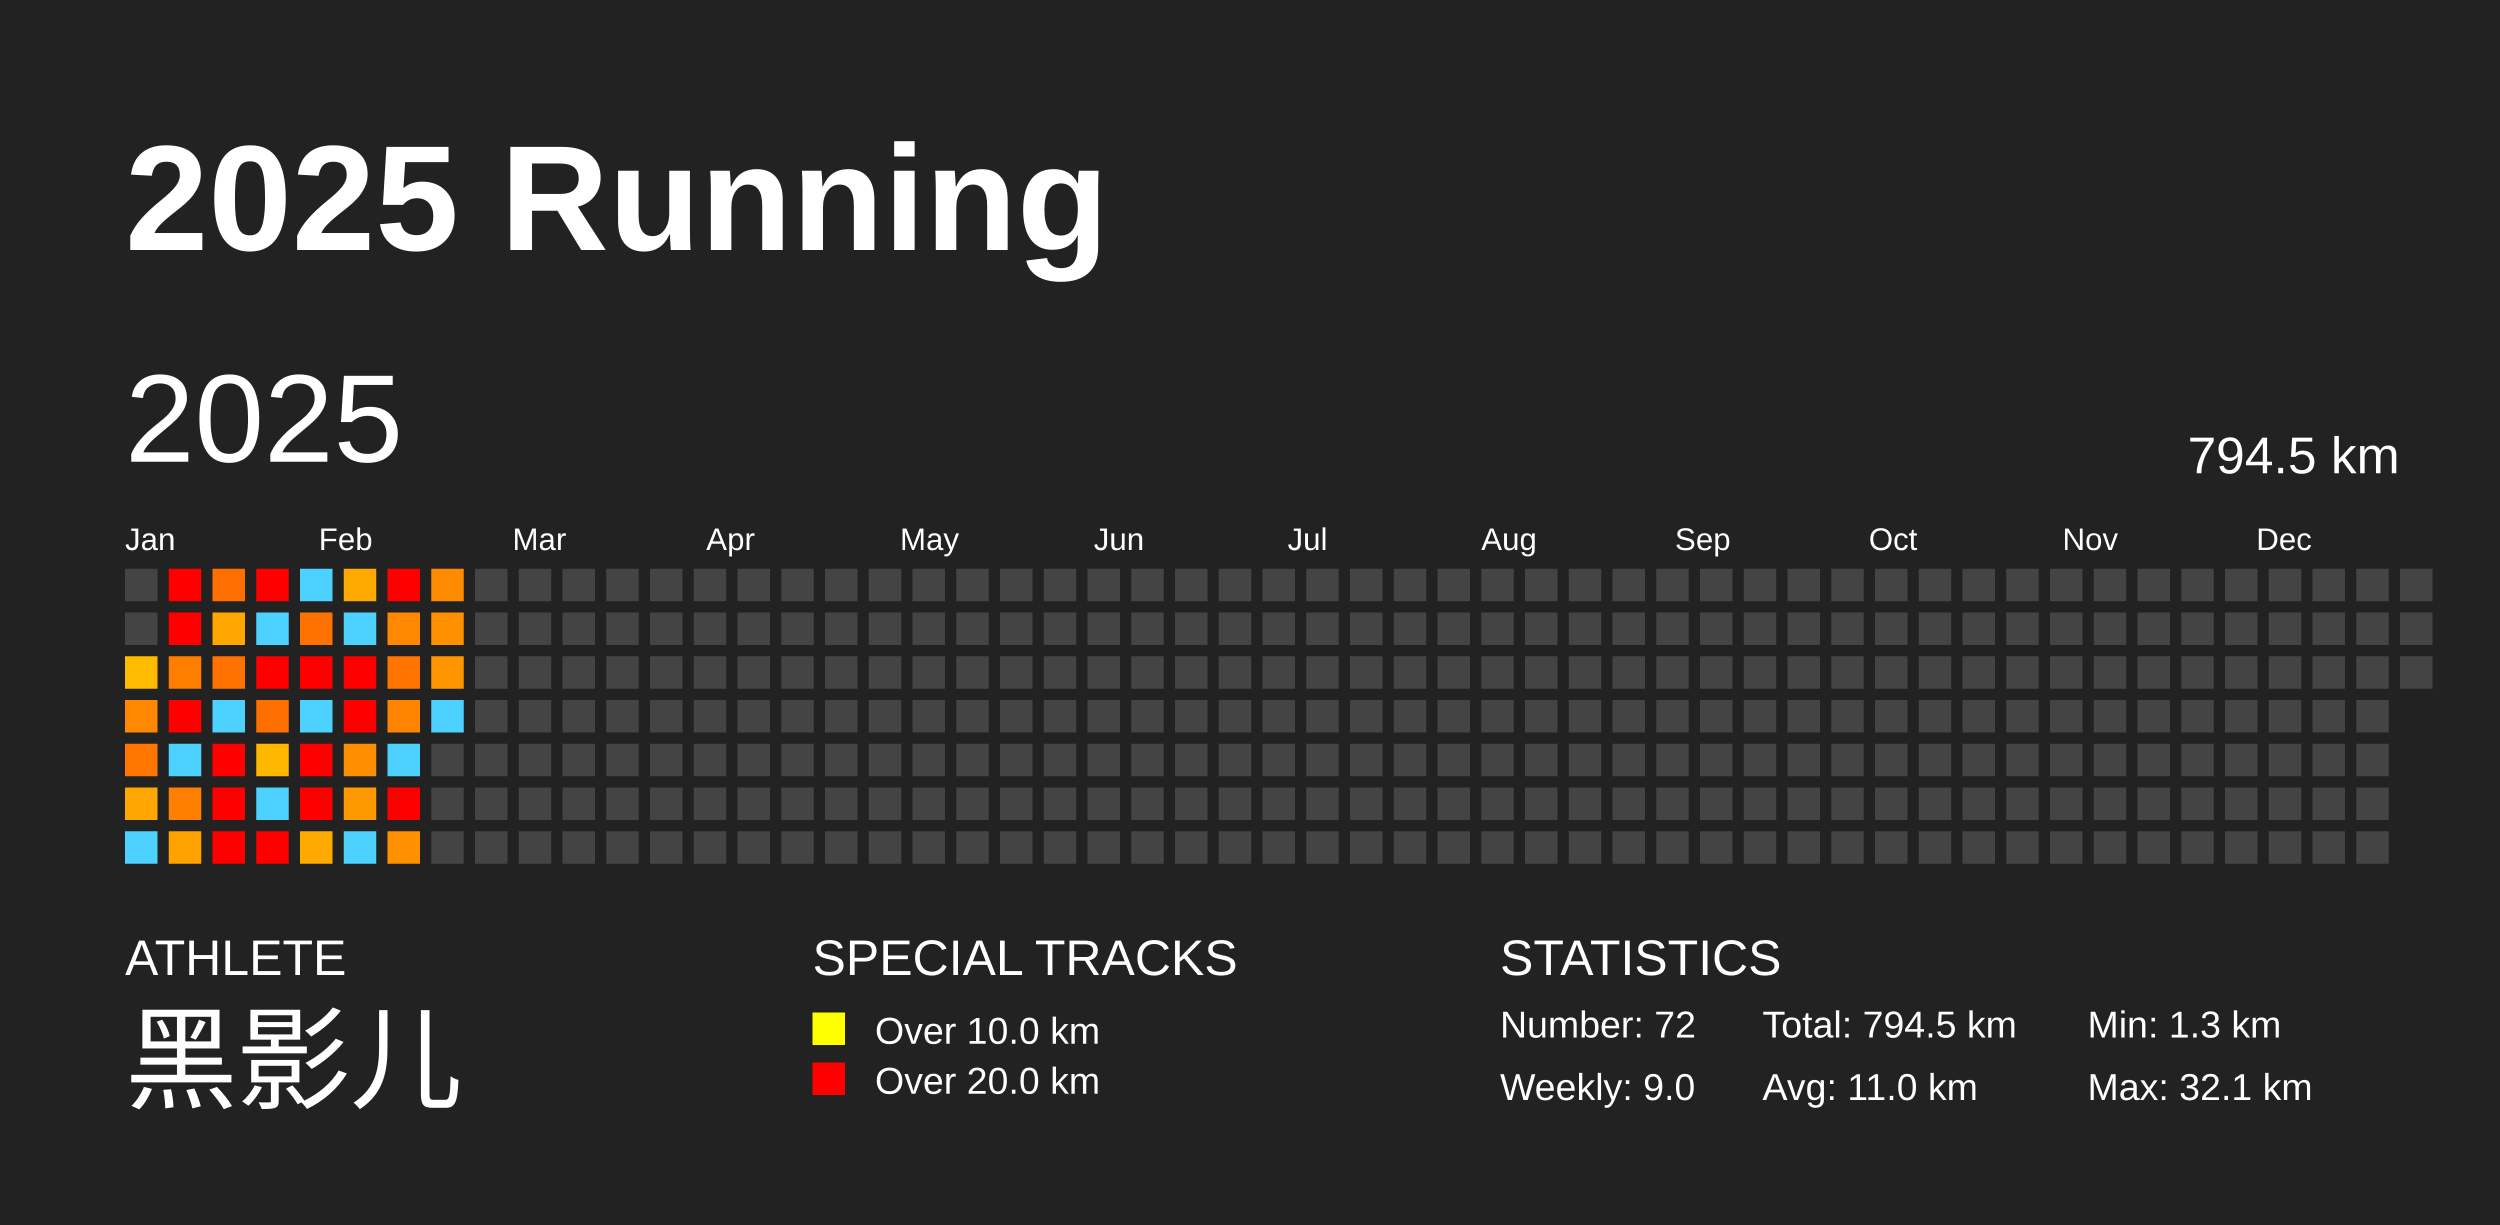
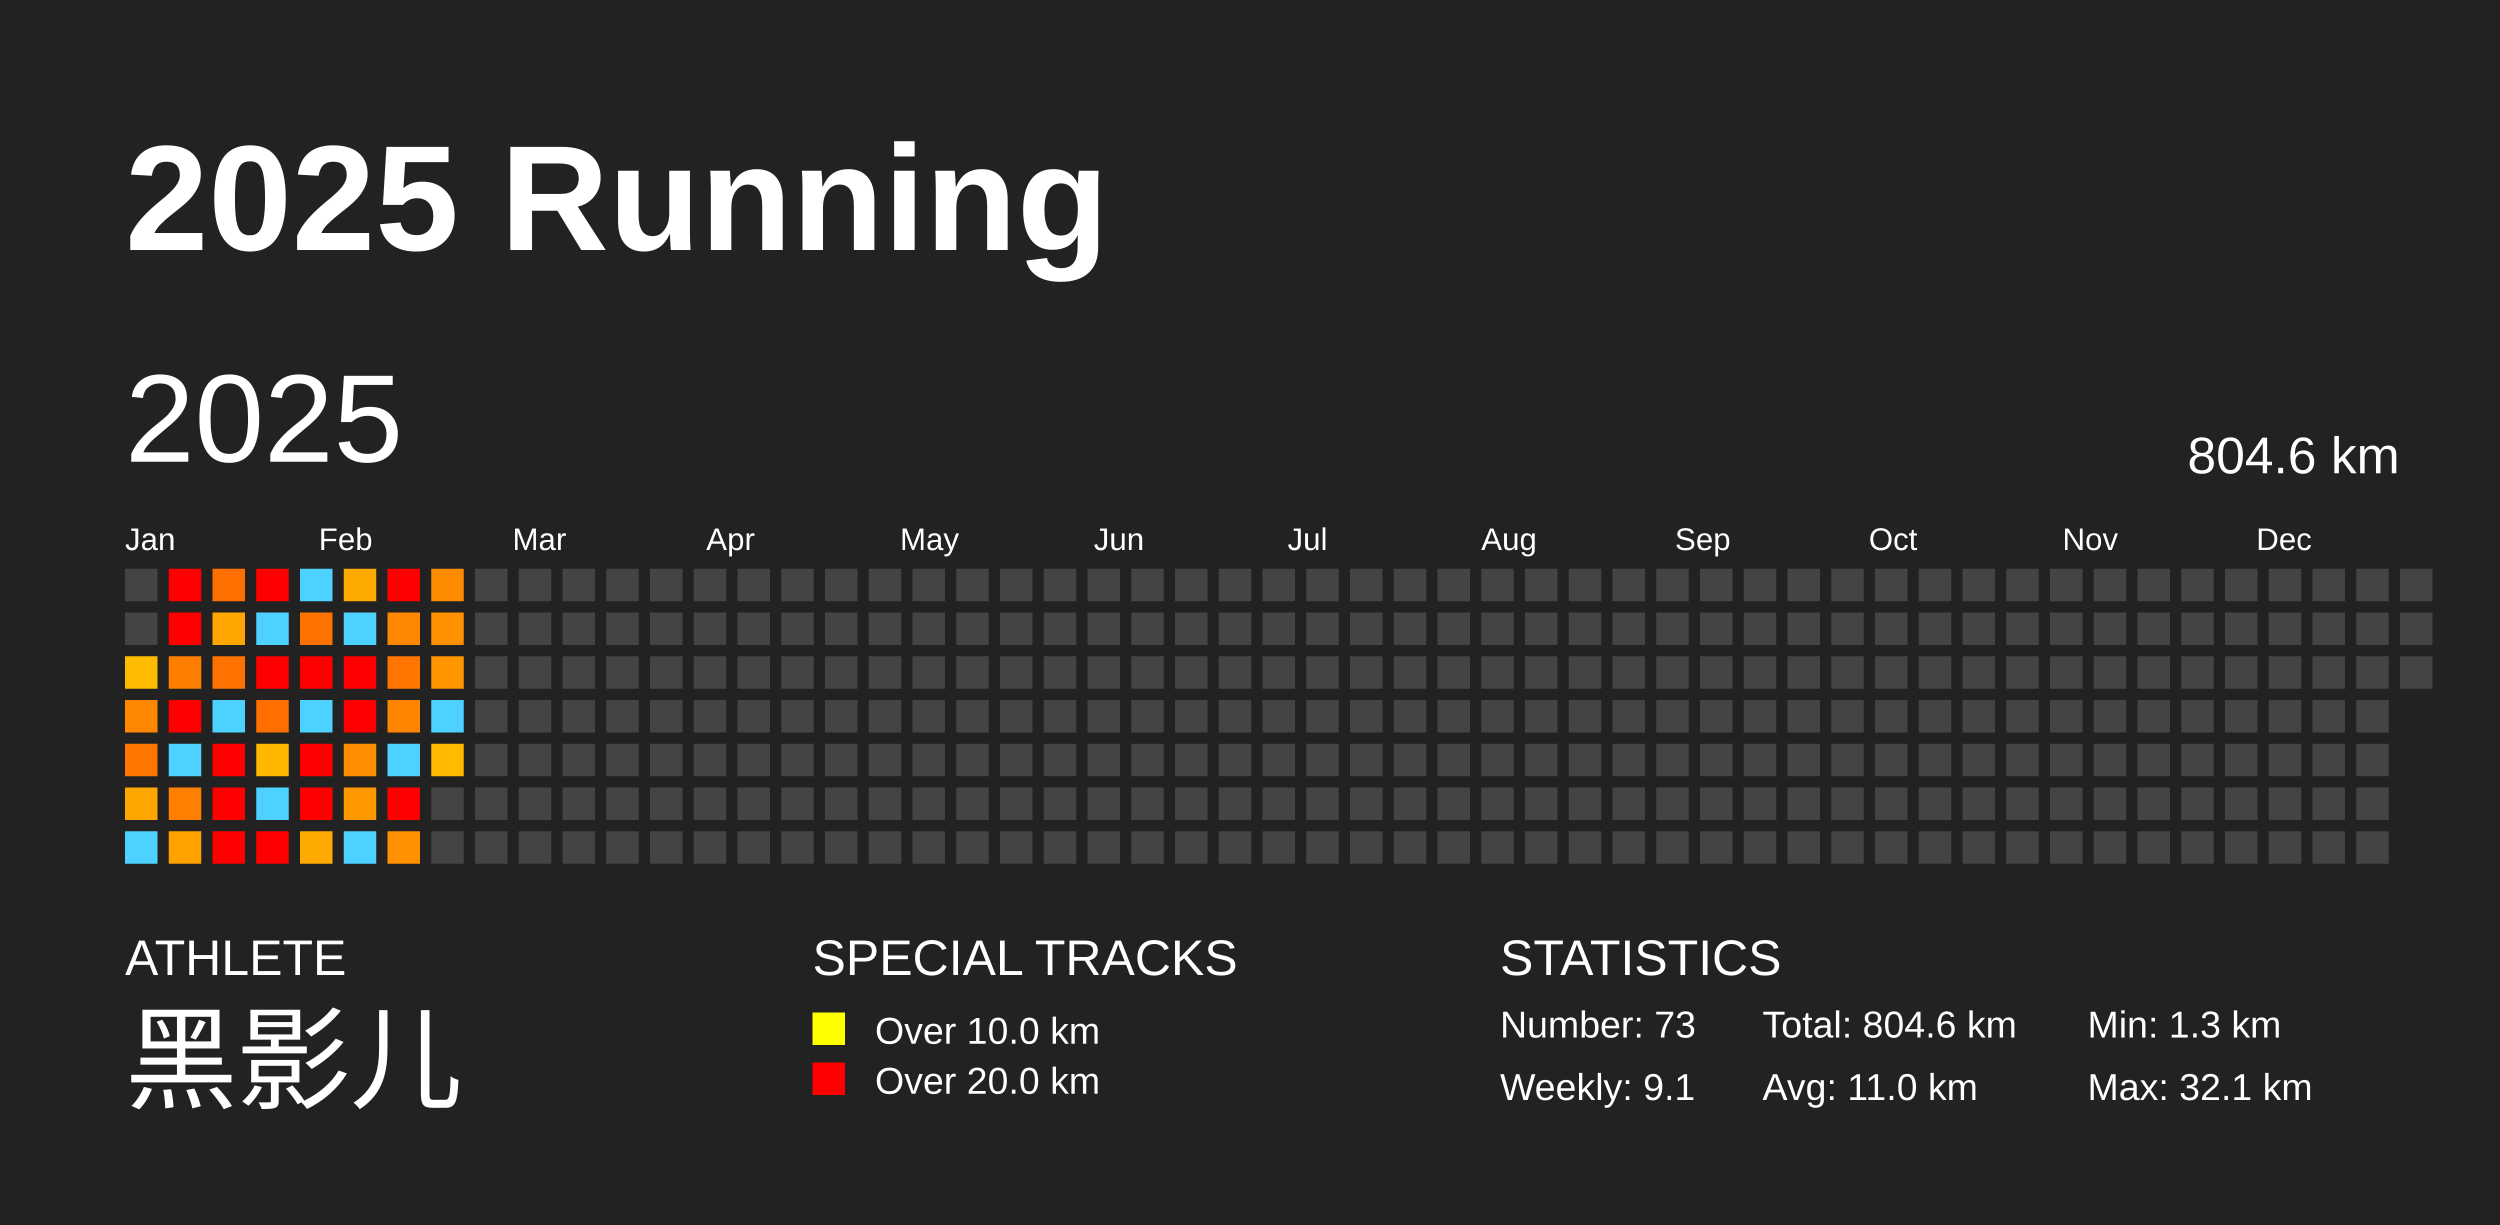
<svg xmlns="http://www.w3.org/2000/svg" baseProfile="full" height="98mm" version="1.1" viewBox="0,0,200,98" width="200mm">
  <defs />
  <rect fill="#222222" height="98" width="200" x="0" y="0" />
  <text fill="#FFFFFF" style="font-size:12px; font-family:Arial; font-weight:bold;" x="10" y="20">2025 Running</text>
  <text fill="#FFFFFF" style="font-size:4px; font-family:Arial" x="10" y="78">ATHLETE</text>
  <text fill="#FFFFFF" style="font-size:9px; font-family:Arial" x="10" y="88">黑影儿</text>
  <text fill="#FFFFFF" style="font-size:4px; font-family:Arial" x="65" y="78">SPECIAL TRACKS</text>
  <rect fill="yellow" height="2.6" width="2.6" x="65" y="81" />
  <text fill="#FFFFFF" style="font-size:3px; font-family:Arial" x="70" y="83.5">Over 10.0 km</text>
  <rect fill="red" height="2.6" width="2.6" x="65" y="85" />
  <text fill="#FFFFFF" style="font-size:3px; font-family:Arial" x="70" y="87.5">Over 20.0 km</text>
  <text fill="#FFFFFF" style="font-size:4px; font-family:Arial" x="120" y="78">STATISTICS</text>
-   <text fill="#FFFFFF" style="font-size:3px; font-family:Arial" x="120" y="83">Number: 72</text>
-   <text fill="#FFFFFF" style="font-size:3px; font-family:Arial" x="120" y="88">Weekly: 9.0</text>
-   <text fill="#FFFFFF" style="font-size:3px; font-family:Arial" x="141" y="83">Total: 794.5 km</text>
+   <text fill="#FFFFFF" style="font-size:3px; font-family:Arial" x="120" y="83">Number: 73</text>
+   <text fill="#FFFFFF" style="font-size:3px; font-family:Arial" x="120" y="88">Weekly: 9.1</text>
+   <text fill="#FFFFFF" style="font-size:3px; font-family:Arial" x="141" y="83">Total: 804.6 km</text>
  <text fill="#FFFFFF" style="font-size:3px; font-family:Arial" x="141" y="88">Avg: 11.0 km</text>
  <text fill="#FFFFFF" style="font-size:3px; font-family:Arial" x="167" y="83">Min: 1.3 km</text>
  <text fill="#FFFFFF" style="font-size:3px; font-family:Arial" x="167" y="88">Max: 32.1 km</text>
  <text dominant-baseline="hanging" fill="#FFFFFF" style="font-size:10.0px; font-family:Arial;" x="10" y="30">2025</text>
-   <text dominant-baseline="hanging" fill="#FFFFFF" style="font-size:4.125px; font-family:Arial;" x="175" y="35">794.5 km</text>
+   <text dominant-baseline="hanging" fill="#FFFFFF" style="font-size:4.125px; font-family:Arial;" x="175" y="35">804.6 km</text>
  <text fill="#FFFFFF" style="font-size:2.5px; font-family:Arial" x="10.0" y="44">Jan</text>
  <text fill="#FFFFFF" style="font-size:2.5px; font-family:Arial" x="25.5" y="44">Feb</text>
  <text fill="#FFFFFF" style="font-size:2.5px; font-family:Arial" x="41.0" y="44">Mar</text>
  <text fill="#FFFFFF" style="font-size:2.5px; font-family:Arial" x="56.5" y="44">Apr</text>
  <text fill="#FFFFFF" style="font-size:2.5px; font-family:Arial" x="72.0" y="44">May</text>
  <text fill="#FFFFFF" style="font-size:2.5px; font-family:Arial" x="87.5" y="44">Jun</text>
  <text fill="#FFFFFF" style="font-size:2.5px; font-family:Arial" x="103.0" y="44">Jul</text>
  <text fill="#FFFFFF" style="font-size:2.5px; font-family:Arial" x="118.5" y="44">Aug</text>
  <text fill="#FFFFFF" style="font-size:2.5px; font-family:Arial" x="134.0" y="44">Sep</text>
  <text fill="#FFFFFF" style="font-size:2.5px; font-family:Arial" x="149.5" y="44">Oct</text>
  <text fill="#FFFFFF" style="font-size:2.5px; font-family:Arial" x="165.0" y="44">Nov</text>
  <text fill="#FFFFFF" style="font-size:2.5px; font-family:Arial" x="180.5" y="44">Dec</text>
  <rect fill="#444444" height="2.6" width="2.6" x="10.0" y="45.5" />
  <rect fill="#444444" height="2.6" width="2.6" x="10.0" y="49.0" />
  <rect fill="#ffbb00" height="2.6" width="2.6" x="10.0" y="52.5" />
  <rect fill="#ff8800" height="2.6" width="2.6" x="10.0" y="56.0" />
  <rect fill="#ff7700" height="2.6" width="2.6" x="10.0" y="59.5" />
  <rect fill="#ffa700" height="2.6" width="2.6" x="10.0" y="63.0" />
  <rect fill="#4dd2ff" height="2.6" width="2.6" x="10.0" y="66.5" />
  <rect fill="red" height="2.6" width="2.6" x="13.5" y="45.5" />
  <rect fill="red" height="2.6" width="2.6" x="13.5" y="49.0" />
  <rect fill="#ff7e00" height="2.6" width="2.6" x="13.5" y="52.5" />
  <rect fill="red" height="2.6" width="2.6" x="13.5" y="56.0" />
  <rect fill="#4dd2ff" height="2.6" width="2.6" x="13.5" y="59.5" />
  <rect fill="#ff8000" height="2.6" width="2.6" x="13.5" y="63.0" />
  <rect fill="#ffa200" height="2.6" width="2.6" x="13.5" y="66.5" />
  <rect fill="#ff6f00" height="2.6" width="2.6" x="17.0" y="45.5" />
  <rect fill="#ffa600" height="2.6" width="2.6" x="17.0" y="49.0" />
  <rect fill="#ff7200" height="2.6" width="2.6" x="17.0" y="52.5" />
  <rect fill="#4dd2ff" height="2.6" width="2.6" x="17.0" y="56.0" />
  <rect fill="red" height="2.6" width="2.6" x="17.0" y="59.5" />
  <rect fill="red" height="2.6" width="2.6" x="17.0" y="63.0" />
  <rect fill="red" height="2.6" width="2.6" x="17.0" y="66.5" />
  <rect fill="red" height="2.6" width="2.6" x="20.5" y="45.5" />
  <rect fill="#4dd2ff" height="2.6" width="2.6" x="20.5" y="49.0" />
  <rect fill="red" height="2.6" width="2.6" x="20.5" y="52.5" />
  <rect fill="#ff6e00" height="2.6" width="2.6" x="20.5" y="56.0" />
  <rect fill="#ffb700" height="2.6" width="2.6" x="20.5" y="59.5" />
  <rect fill="#4dd2ff" height="2.6" width="2.6" x="20.5" y="63.0" />
  <rect fill="red" height="2.6" width="2.6" x="20.5" y="66.5" />
  <rect fill="#4dd2ff" height="2.6" width="2.6" x="24.0" y="45.5" />
  <rect fill="#ff7200" height="2.6" width="2.6" x="24.0" y="49.0" />
  <rect fill="red" height="2.6" width="2.6" x="24.0" y="52.5" />
  <rect fill="#4dd2ff" height="2.6" width="2.6" x="24.0" y="56.0" />
  <rect fill="red" height="2.6" width="2.6" x="24.0" y="59.5" />
  <rect fill="red" height="2.6" width="2.6" x="24.0" y="63.0" />
  <rect fill="#ffaa00" height="2.6" width="2.6" x="24.0" y="66.5" />
  <rect fill="#ffaa00" height="2.6" width="2.6" x="27.5" y="45.5" />
  <rect fill="#4dd2ff" height="2.6" width="2.6" x="27.5" y="49.0" />
  <rect fill="red" height="2.6" width="2.6" x="27.5" y="52.5" />
  <rect fill="red" height="2.6" width="2.6" x="27.5" y="56.0" />
  <rect fill="#ff8d00" height="2.6" width="2.6" x="27.5" y="59.5" />
  <rect fill="#ff9900" height="2.6" width="2.6" x="27.5" y="63.0" />
  <rect fill="#4dd2ff" height="2.6" width="2.6" x="27.5" y="66.5" />
  <rect fill="red" height="2.6" width="2.6" x="31.0" y="45.5" />
  <rect fill="#ff8800" height="2.6" width="2.6" x="31.0" y="49.0" />
  <rect fill="#ff7500" height="2.6" width="2.6" x="31.0" y="52.5" />
  <rect fill="#ff8500" height="2.6" width="2.6" x="31.0" y="56.0" />
  <rect fill="#4dd2ff" height="2.6" width="2.6" x="31.0" y="59.5" />
  <rect fill="red" height="2.6" width="2.6" x="31.0" y="63.0" />
  <rect fill="#ff9100" height="2.6" width="2.6" x="31.0" y="66.5" />
  <rect fill="#ff8b00" height="2.6" width="2.6" x="34.5" y="45.5" />
  <rect fill="#ff9100" height="2.6" width="2.6" x="34.5" y="49.0" />
  <rect fill="#ff9600" height="2.6" width="2.6" x="34.5" y="52.5" />
  <rect fill="#4dd2ff" height="2.6" width="2.6" x="34.5" y="56.0" />
-   <rect fill="#444444" height="2.6" width="2.6" x="34.5" y="59.5" />
+   <rect fill="#ffba00" height="2.6" width="2.6" x="34.5" y="59.5" />
  <rect fill="#444444" height="2.6" width="2.6" x="34.5" y="63.0" />
  <rect fill="#444444" height="2.6" width="2.6" x="34.5" y="66.5" />
  <rect fill="#444444" height="2.6" width="2.6" x="38.0" y="45.5" />
  <rect fill="#444444" height="2.6" width="2.6" x="38.0" y="49.0" />
  <rect fill="#444444" height="2.6" width="2.6" x="38.0" y="52.5" />
  <rect fill="#444444" height="2.6" width="2.6" x="38.0" y="56.0" />
  <rect fill="#444444" height="2.6" width="2.6" x="38.0" y="59.5" />
  <rect fill="#444444" height="2.6" width="2.6" x="38.0" y="63.0" />
  <rect fill="#444444" height="2.6" width="2.6" x="38.0" y="66.5" />
  <rect fill="#444444" height="2.6" width="2.6" x="41.5" y="45.5" />
  <rect fill="#444444" height="2.6" width="2.6" x="41.5" y="49.0" />
  <rect fill="#444444" height="2.6" width="2.6" x="41.5" y="52.5" />
  <rect fill="#444444" height="2.6" width="2.6" x="41.5" y="56.0" />
  <rect fill="#444444" height="2.6" width="2.6" x="41.5" y="59.5" />
  <rect fill="#444444" height="2.6" width="2.6" x="41.5" y="63.0" />
  <rect fill="#444444" height="2.6" width="2.6" x="41.5" y="66.5" />
  <rect fill="#444444" height="2.6" width="2.6" x="45.0" y="45.5" />
  <rect fill="#444444" height="2.6" width="2.6" x="45.0" y="49.0" />
  <rect fill="#444444" height="2.6" width="2.6" x="45.0" y="52.5" />
  <rect fill="#444444" height="2.6" width="2.6" x="45.0" y="56.0" />
  <rect fill="#444444" height="2.6" width="2.6" x="45.0" y="59.5" />
  <rect fill="#444444" height="2.6" width="2.6" x="45.0" y="63.0" />
  <rect fill="#444444" height="2.6" width="2.6" x="45.0" y="66.5" />
  <rect fill="#444444" height="2.6" width="2.6" x="48.5" y="45.5" />
  <rect fill="#444444" height="2.6" width="2.6" x="48.5" y="49.0" />
  <rect fill="#444444" height="2.6" width="2.6" x="48.5" y="52.5" />
  <rect fill="#444444" height="2.6" width="2.6" x="48.5" y="56.0" />
  <rect fill="#444444" height="2.6" width="2.6" x="48.5" y="59.5" />
  <rect fill="#444444" height="2.6" width="2.6" x="48.5" y="63.0" />
  <rect fill="#444444" height="2.6" width="2.6" x="48.5" y="66.5" />
  <rect fill="#444444" height="2.6" width="2.6" x="52.0" y="45.5" />
  <rect fill="#444444" height="2.6" width="2.6" x="52.0" y="49.0" />
  <rect fill="#444444" height="2.6" width="2.6" x="52.0" y="52.5" />
  <rect fill="#444444" height="2.6" width="2.6" x="52.0" y="56.0" />
  <rect fill="#444444" height="2.6" width="2.6" x="52.0" y="59.5" />
  <rect fill="#444444" height="2.6" width="2.6" x="52.0" y="63.0" />
  <rect fill="#444444" height="2.6" width="2.6" x="52.0" y="66.5" />
  <rect fill="#444444" height="2.6" width="2.6" x="55.5" y="45.5" />
  <rect fill="#444444" height="2.6" width="2.6" x="55.5" y="49.0" />
  <rect fill="#444444" height="2.6" width="2.6" x="55.5" y="52.5" />
  <rect fill="#444444" height="2.6" width="2.6" x="55.5" y="56.0" />
  <rect fill="#444444" height="2.6" width="2.6" x="55.5" y="59.5" />
  <rect fill="#444444" height="2.6" width="2.6" x="55.5" y="63.0" />
  <rect fill="#444444" height="2.6" width="2.6" x="55.5" y="66.5" />
  <rect fill="#444444" height="2.6" width="2.6" x="59.0" y="45.5" />
  <rect fill="#444444" height="2.6" width="2.6" x="59.0" y="49.0" />
  <rect fill="#444444" height="2.6" width="2.6" x="59.0" y="52.5" />
  <rect fill="#444444" height="2.6" width="2.6" x="59.0" y="56.0" />
  <rect fill="#444444" height="2.6" width="2.6" x="59.0" y="59.5" />
  <rect fill="#444444" height="2.6" width="2.6" x="59.0" y="63.0" />
  <rect fill="#444444" height="2.6" width="2.6" x="59.0" y="66.5" />
  <rect fill="#444444" height="2.6" width="2.6" x="62.5" y="45.5" />
  <rect fill="#444444" height="2.6" width="2.6" x="62.5" y="49.0" />
  <rect fill="#444444" height="2.6" width="2.6" x="62.5" y="52.5" />
  <rect fill="#444444" height="2.6" width="2.6" x="62.5" y="56.0" />
  <rect fill="#444444" height="2.6" width="2.6" x="62.5" y="59.5" />
  <rect fill="#444444" height="2.6" width="2.6" x="62.5" y="63.0" />
  <rect fill="#444444" height="2.6" width="2.6" x="62.5" y="66.5" />
  <rect fill="#444444" height="2.6" width="2.6" x="66.0" y="45.5" />
  <rect fill="#444444" height="2.6" width="2.6" x="66.0" y="49.0" />
  <rect fill="#444444" height="2.6" width="2.6" x="66.0" y="52.5" />
  <rect fill="#444444" height="2.6" width="2.6" x="66.0" y="56.0" />
  <rect fill="#444444" height="2.6" width="2.6" x="66.0" y="59.5" />
  <rect fill="#444444" height="2.6" width="2.6" x="66.0" y="63.0" />
  <rect fill="#444444" height="2.6" width="2.6" x="66.0" y="66.5" />
  <rect fill="#444444" height="2.6" width="2.6" x="69.5" y="45.5" />
  <rect fill="#444444" height="2.6" width="2.6" x="69.5" y="49.0" />
  <rect fill="#444444" height="2.6" width="2.6" x="69.5" y="52.5" />
  <rect fill="#444444" height="2.6" width="2.6" x="69.5" y="56.0" />
  <rect fill="#444444" height="2.6" width="2.6" x="69.5" y="59.5" />
  <rect fill="#444444" height="2.6" width="2.6" x="69.5" y="63.0" />
  <rect fill="#444444" height="2.6" width="2.6" x="69.5" y="66.5" />
  <rect fill="#444444" height="2.6" width="2.6" x="73.0" y="45.5" />
  <rect fill="#444444" height="2.6" width="2.6" x="73.0" y="49.0" />
  <rect fill="#444444" height="2.6" width="2.6" x="73.0" y="52.5" />
  <rect fill="#444444" height="2.6" width="2.6" x="73.0" y="56.0" />
  <rect fill="#444444" height="2.6" width="2.6" x="73.0" y="59.5" />
  <rect fill="#444444" height="2.6" width="2.6" x="73.0" y="63.0" />
  <rect fill="#444444" height="2.6" width="2.6" x="73.0" y="66.5" />
  <rect fill="#444444" height="2.6" width="2.6" x="76.5" y="45.5" />
  <rect fill="#444444" height="2.6" width="2.6" x="76.5" y="49.0" />
  <rect fill="#444444" height="2.6" width="2.6" x="76.5" y="52.5" />
  <rect fill="#444444" height="2.6" width="2.6" x="76.5" y="56.0" />
  <rect fill="#444444" height="2.6" width="2.6" x="76.5" y="59.5" />
  <rect fill="#444444" height="2.6" width="2.6" x="76.5" y="63.0" />
  <rect fill="#444444" height="2.6" width="2.6" x="76.5" y="66.5" />
  <rect fill="#444444" height="2.6" width="2.6" x="80.0" y="45.5" />
  <rect fill="#444444" height="2.6" width="2.6" x="80.0" y="49.0" />
  <rect fill="#444444" height="2.6" width="2.6" x="80.0" y="52.5" />
  <rect fill="#444444" height="2.6" width="2.6" x="80.0" y="56.0" />
  <rect fill="#444444" height="2.6" width="2.6" x="80.0" y="59.5" />
  <rect fill="#444444" height="2.6" width="2.6" x="80.0" y="63.0" />
  <rect fill="#444444" height="2.6" width="2.6" x="80.0" y="66.5" />
  <rect fill="#444444" height="2.6" width="2.6" x="83.5" y="45.5" />
  <rect fill="#444444" height="2.6" width="2.6" x="83.5" y="49.0" />
  <rect fill="#444444" height="2.6" width="2.6" x="83.5" y="52.5" />
  <rect fill="#444444" height="2.6" width="2.6" x="83.5" y="56.0" />
  <rect fill="#444444" height="2.6" width="2.6" x="83.5" y="59.5" />
  <rect fill="#444444" height="2.6" width="2.6" x="83.5" y="63.0" />
  <rect fill="#444444" height="2.6" width="2.6" x="83.5" y="66.5" />
  <rect fill="#444444" height="2.6" width="2.6" x="87.0" y="45.5" />
  <rect fill="#444444" height="2.6" width="2.6" x="87.0" y="49.0" />
  <rect fill="#444444" height="2.6" width="2.6" x="87.0" y="52.5" />
  <rect fill="#444444" height="2.6" width="2.6" x="87.0" y="56.0" />
  <rect fill="#444444" height="2.6" width="2.6" x="87.0" y="59.5" />
  <rect fill="#444444" height="2.6" width="2.6" x="87.0" y="63.0" />
  <rect fill="#444444" height="2.6" width="2.6" x="87.0" y="66.5" />
  <rect fill="#444444" height="2.6" width="2.6" x="90.5" y="45.5" />
  <rect fill="#444444" height="2.6" width="2.6" x="90.5" y="49.0" />
  <rect fill="#444444" height="2.6" width="2.6" x="90.5" y="52.5" />
  <rect fill="#444444" height="2.6" width="2.6" x="90.5" y="56.0" />
  <rect fill="#444444" height="2.6" width="2.6" x="90.5" y="59.5" />
  <rect fill="#444444" height="2.6" width="2.6" x="90.5" y="63.0" />
  <rect fill="#444444" height="2.6" width="2.6" x="90.5" y="66.5" />
  <rect fill="#444444" height="2.6" width="2.6" x="94.0" y="45.5" />
  <rect fill="#444444" height="2.6" width="2.6" x="94.0" y="49.0" />
  <rect fill="#444444" height="2.6" width="2.6" x="94.0" y="52.5" />
  <rect fill="#444444" height="2.6" width="2.6" x="94.0" y="56.0" />
  <rect fill="#444444" height="2.6" width="2.6" x="94.0" y="59.5" />
  <rect fill="#444444" height="2.6" width="2.6" x="94.0" y="63.0" />
  <rect fill="#444444" height="2.6" width="2.6" x="94.0" y="66.5" />
  <rect fill="#444444" height="2.6" width="2.6" x="97.5" y="45.5" />
  <rect fill="#444444" height="2.6" width="2.6" x="97.5" y="49.0" />
  <rect fill="#444444" height="2.6" width="2.6" x="97.5" y="52.5" />
  <rect fill="#444444" height="2.6" width="2.6" x="97.5" y="56.0" />
  <rect fill="#444444" height="2.6" width="2.6" x="97.5" y="59.5" />
  <rect fill="#444444" height="2.6" width="2.6" x="97.5" y="63.0" />
  <rect fill="#444444" height="2.6" width="2.6" x="97.5" y="66.5" />
  <rect fill="#444444" height="2.6" width="2.6" x="101.0" y="45.5" />
  <rect fill="#444444" height="2.6" width="2.6" x="101.0" y="49.0" />
  <rect fill="#444444" height="2.6" width="2.6" x="101.0" y="52.5" />
  <rect fill="#444444" height="2.6" width="2.6" x="101.0" y="56.0" />
  <rect fill="#444444" height="2.6" width="2.6" x="101.0" y="59.5" />
  <rect fill="#444444" height="2.6" width="2.6" x="101.0" y="63.0" />
  <rect fill="#444444" height="2.6" width="2.6" x="101.0" y="66.5" />
  <rect fill="#444444" height="2.6" width="2.6" x="104.5" y="45.5" />
  <rect fill="#444444" height="2.6" width="2.6" x="104.5" y="49.0" />
  <rect fill="#444444" height="2.6" width="2.6" x="104.5" y="52.5" />
  <rect fill="#444444" height="2.6" width="2.6" x="104.5" y="56.0" />
  <rect fill="#444444" height="2.6" width="2.6" x="104.5" y="59.5" />
  <rect fill="#444444" height="2.6" width="2.6" x="104.5" y="63.0" />
  <rect fill="#444444" height="2.6" width="2.6" x="104.5" y="66.5" />
  <rect fill="#444444" height="2.6" width="2.6" x="108.0" y="45.5" />
  <rect fill="#444444" height="2.6" width="2.6" x="108.0" y="49.0" />
  <rect fill="#444444" height="2.6" width="2.6" x="108.0" y="52.5" />
  <rect fill="#444444" height="2.6" width="2.6" x="108.0" y="56.0" />
  <rect fill="#444444" height="2.6" width="2.6" x="108.0" y="59.5" />
  <rect fill="#444444" height="2.6" width="2.6" x="108.0" y="63.0" />
  <rect fill="#444444" height="2.6" width="2.6" x="108.0" y="66.5" />
  <rect fill="#444444" height="2.6" width="2.6" x="111.5" y="45.5" />
  <rect fill="#444444" height="2.6" width="2.6" x="111.5" y="49.0" />
  <rect fill="#444444" height="2.6" width="2.6" x="111.5" y="52.5" />
  <rect fill="#444444" height="2.6" width="2.6" x="111.5" y="56.0" />
  <rect fill="#444444" height="2.6" width="2.6" x="111.5" y="59.5" />
  <rect fill="#444444" height="2.6" width="2.6" x="111.5" y="63.0" />
  <rect fill="#444444" height="2.6" width="2.6" x="111.5" y="66.5" />
  <rect fill="#444444" height="2.6" width="2.6" x="115.0" y="45.5" />
  <rect fill="#444444" height="2.6" width="2.6" x="115.0" y="49.0" />
  <rect fill="#444444" height="2.6" width="2.6" x="115.0" y="52.5" />
  <rect fill="#444444" height="2.6" width="2.6" x="115.0" y="56.0" />
  <rect fill="#444444" height="2.6" width="2.6" x="115.0" y="59.5" />
  <rect fill="#444444" height="2.6" width="2.6" x="115.0" y="63.0" />
  <rect fill="#444444" height="2.6" width="2.6" x="115.0" y="66.5" />
  <rect fill="#444444" height="2.6" width="2.6" x="118.5" y="45.5" />
  <rect fill="#444444" height="2.6" width="2.6" x="118.5" y="49.0" />
  <rect fill="#444444" height="2.6" width="2.6" x="118.5" y="52.5" />
  <rect fill="#444444" height="2.6" width="2.6" x="118.5" y="56.0" />
  <rect fill="#444444" height="2.6" width="2.6" x="118.5" y="59.5" />
  <rect fill="#444444" height="2.6" width="2.6" x="118.5" y="63.0" />
  <rect fill="#444444" height="2.6" width="2.6" x="118.5" y="66.5" />
  <rect fill="#444444" height="2.6" width="2.6" x="122.0" y="45.5" />
  <rect fill="#444444" height="2.6" width="2.6" x="122.0" y="49.0" />
  <rect fill="#444444" height="2.6" width="2.6" x="122.0" y="52.5" />
  <rect fill="#444444" height="2.6" width="2.6" x="122.0" y="56.0" />
  <rect fill="#444444" height="2.6" width="2.6" x="122.0" y="59.5" />
  <rect fill="#444444" height="2.6" width="2.6" x="122.0" y="63.0" />
  <rect fill="#444444" height="2.6" width="2.6" x="122.0" y="66.5" />
  <rect fill="#444444" height="2.6" width="2.6" x="125.5" y="45.5" />
  <rect fill="#444444" height="2.6" width="2.6" x="125.5" y="49.0" />
  <rect fill="#444444" height="2.6" width="2.6" x="125.5" y="52.5" />
  <rect fill="#444444" height="2.6" width="2.6" x="125.5" y="56.0" />
  <rect fill="#444444" height="2.6" width="2.6" x="125.5" y="59.5" />
  <rect fill="#444444" height="2.6" width="2.6" x="125.5" y="63.0" />
  <rect fill="#444444" height="2.6" width="2.6" x="125.5" y="66.5" />
  <rect fill="#444444" height="2.6" width="2.6" x="129.0" y="45.5" />
  <rect fill="#444444" height="2.6" width="2.6" x="129.0" y="49.0" />
  <rect fill="#444444" height="2.6" width="2.6" x="129.0" y="52.5" />
  <rect fill="#444444" height="2.6" width="2.6" x="129.0" y="56.0" />
  <rect fill="#444444" height="2.6" width="2.6" x="129.0" y="59.5" />
  <rect fill="#444444" height="2.6" width="2.6" x="129.0" y="63.0" />
  <rect fill="#444444" height="2.6" width="2.6" x="129.0" y="66.5" />
  <rect fill="#444444" height="2.6" width="2.6" x="132.5" y="45.5" />
  <rect fill="#444444" height="2.6" width="2.6" x="132.5" y="49.0" />
  <rect fill="#444444" height="2.6" width="2.6" x="132.5" y="52.5" />
  <rect fill="#444444" height="2.6" width="2.6" x="132.5" y="56.0" />
  <rect fill="#444444" height="2.6" width="2.6" x="132.5" y="59.5" />
  <rect fill="#444444" height="2.6" width="2.6" x="132.5" y="63.0" />
  <rect fill="#444444" height="2.6" width="2.6" x="132.5" y="66.5" />
  <rect fill="#444444" height="2.6" width="2.6" x="136.0" y="45.5" />
  <rect fill="#444444" height="2.6" width="2.6" x="136.0" y="49.0" />
  <rect fill="#444444" height="2.6" width="2.6" x="136.0" y="52.5" />
  <rect fill="#444444" height="2.6" width="2.6" x="136.0" y="56.0" />
  <rect fill="#444444" height="2.6" width="2.6" x="136.0" y="59.5" />
  <rect fill="#444444" height="2.6" width="2.6" x="136.0" y="63.0" />
  <rect fill="#444444" height="2.6" width="2.6" x="136.0" y="66.5" />
  <rect fill="#444444" height="2.6" width="2.6" x="139.5" y="45.5" />
  <rect fill="#444444" height="2.6" width="2.6" x="139.5" y="49.0" />
  <rect fill="#444444" height="2.6" width="2.6" x="139.5" y="52.5" />
  <rect fill="#444444" height="2.6" width="2.6" x="139.5" y="56.0" />
  <rect fill="#444444" height="2.6" width="2.6" x="139.5" y="59.5" />
  <rect fill="#444444" height="2.6" width="2.6" x="139.5" y="63.0" />
  <rect fill="#444444" height="2.6" width="2.6" x="139.5" y="66.5" />
  <rect fill="#444444" height="2.6" width="2.6" x="143.0" y="45.5" />
  <rect fill="#444444" height="2.6" width="2.6" x="143.0" y="49.0" />
  <rect fill="#444444" height="2.6" width="2.6" x="143.0" y="52.5" />
  <rect fill="#444444" height="2.6" width="2.6" x="143.0" y="56.0" />
  <rect fill="#444444" height="2.6" width="2.6" x="143.0" y="59.5" />
  <rect fill="#444444" height="2.6" width="2.6" x="143.0" y="63.0" />
  <rect fill="#444444" height="2.6" width="2.6" x="143.0" y="66.5" />
  <rect fill="#444444" height="2.6" width="2.6" x="146.5" y="45.5" />
  <rect fill="#444444" height="2.6" width="2.6" x="146.5" y="49.0" />
  <rect fill="#444444" height="2.6" width="2.6" x="146.5" y="52.5" />
  <rect fill="#444444" height="2.6" width="2.6" x="146.5" y="56.0" />
  <rect fill="#444444" height="2.6" width="2.6" x="146.5" y="59.5" />
  <rect fill="#444444" height="2.6" width="2.6" x="146.5" y="63.0" />
  <rect fill="#444444" height="2.6" width="2.6" x="146.5" y="66.5" />
  <rect fill="#444444" height="2.6" width="2.6" x="150.0" y="45.5" />
  <rect fill="#444444" height="2.6" width="2.6" x="150.0" y="49.0" />
  <rect fill="#444444" height="2.6" width="2.6" x="150.0" y="52.5" />
  <rect fill="#444444" height="2.6" width="2.6" x="150.0" y="56.0" />
  <rect fill="#444444" height="2.6" width="2.6" x="150.0" y="59.5" />
  <rect fill="#444444" height="2.6" width="2.6" x="150.0" y="63.0" />
  <rect fill="#444444" height="2.6" width="2.6" x="150.0" y="66.5" />
  <rect fill="#444444" height="2.6" width="2.6" x="153.5" y="45.5" />
  <rect fill="#444444" height="2.6" width="2.6" x="153.5" y="49.0" />
  <rect fill="#444444" height="2.6" width="2.6" x="153.5" y="52.5" />
  <rect fill="#444444" height="2.6" width="2.6" x="153.5" y="56.0" />
  <rect fill="#444444" height="2.6" width="2.6" x="153.5" y="59.5" />
  <rect fill="#444444" height="2.6" width="2.6" x="153.5" y="63.0" />
  <rect fill="#444444" height="2.6" width="2.6" x="153.5" y="66.5" />
  <rect fill="#444444" height="2.6" width="2.6" x="157.0" y="45.5" />
  <rect fill="#444444" height="2.6" width="2.6" x="157.0" y="49.0" />
  <rect fill="#444444" height="2.6" width="2.6" x="157.0" y="52.5" />
  <rect fill="#444444" height="2.6" width="2.6" x="157.0" y="56.0" />
  <rect fill="#444444" height="2.6" width="2.6" x="157.0" y="59.5" />
  <rect fill="#444444" height="2.6" width="2.6" x="157.0" y="63.0" />
  <rect fill="#444444" height="2.6" width="2.6" x="157.0" y="66.5" />
  <rect fill="#444444" height="2.6" width="2.6" x="160.5" y="45.5" />
  <rect fill="#444444" height="2.6" width="2.6" x="160.5" y="49.0" />
  <rect fill="#444444" height="2.6" width="2.6" x="160.5" y="52.5" />
  <rect fill="#444444" height="2.6" width="2.6" x="160.5" y="56.0" />
  <rect fill="#444444" height="2.6" width="2.6" x="160.5" y="59.5" />
  <rect fill="#444444" height="2.6" width="2.6" x="160.5" y="63.0" />
  <rect fill="#444444" height="2.6" width="2.6" x="160.5" y="66.5" />
  <rect fill="#444444" height="2.6" width="2.6" x="164.0" y="45.5" />
  <rect fill="#444444" height="2.6" width="2.6" x="164.0" y="49.0" />
  <rect fill="#444444" height="2.6" width="2.6" x="164.0" y="52.5" />
  <rect fill="#444444" height="2.6" width="2.6" x="164.0" y="56.0" />
  <rect fill="#444444" height="2.6" width="2.6" x="164.0" y="59.5" />
  <rect fill="#444444" height="2.6" width="2.6" x="164.0" y="63.0" />
  <rect fill="#444444" height="2.6" width="2.6" x="164.0" y="66.5" />
  <rect fill="#444444" height="2.6" width="2.6" x="167.5" y="45.5" />
  <rect fill="#444444" height="2.6" width="2.6" x="167.5" y="49.0" />
  <rect fill="#444444" height="2.6" width="2.6" x="167.5" y="52.5" />
  <rect fill="#444444" height="2.6" width="2.6" x="167.5" y="56.0" />
  <rect fill="#444444" height="2.6" width="2.6" x="167.5" y="59.5" />
  <rect fill="#444444" height="2.6" width="2.6" x="167.5" y="63.0" />
  <rect fill="#444444" height="2.6" width="2.6" x="167.5" y="66.5" />
  <rect fill="#444444" height="2.6" width="2.6" x="171.0" y="45.5" />
  <rect fill="#444444" height="2.6" width="2.6" x="171.0" y="49.0" />
  <rect fill="#444444" height="2.6" width="2.6" x="171.0" y="52.5" />
  <rect fill="#444444" height="2.6" width="2.6" x="171.0" y="56.0" />
  <rect fill="#444444" height="2.6" width="2.6" x="171.0" y="59.5" />
  <rect fill="#444444" height="2.6" width="2.6" x="171.0" y="63.0" />
  <rect fill="#444444" height="2.6" width="2.6" x="171.0" y="66.5" />
  <rect fill="#444444" height="2.6" width="2.6" x="174.5" y="45.5" />
  <rect fill="#444444" height="2.6" width="2.6" x="174.5" y="49.0" />
  <rect fill="#444444" height="2.6" width="2.6" x="174.5" y="52.5" />
  <rect fill="#444444" height="2.6" width="2.6" x="174.5" y="56.0" />
  <rect fill="#444444" height="2.6" width="2.6" x="174.5" y="59.5" />
  <rect fill="#444444" height="2.6" width="2.6" x="174.5" y="63.0" />
  <rect fill="#444444" height="2.6" width="2.6" x="174.5" y="66.5" />
  <rect fill="#444444" height="2.6" width="2.6" x="178.0" y="45.5" />
  <rect fill="#444444" height="2.6" width="2.6" x="178.0" y="49.0" />
  <rect fill="#444444" height="2.6" width="2.6" x="178.0" y="52.5" />
  <rect fill="#444444" height="2.6" width="2.6" x="178.0" y="56.0" />
  <rect fill="#444444" height="2.6" width="2.6" x="178.0" y="59.5" />
  <rect fill="#444444" height="2.6" width="2.6" x="178.0" y="63.0" />
  <rect fill="#444444" height="2.6" width="2.6" x="178.0" y="66.5" />
  <rect fill="#444444" height="2.6" width="2.6" x="181.5" y="45.5" />
  <rect fill="#444444" height="2.6" width="2.6" x="181.5" y="49.0" />
  <rect fill="#444444" height="2.6" width="2.6" x="181.5" y="52.5" />
  <rect fill="#444444" height="2.6" width="2.6" x="181.5" y="56.0" />
  <rect fill="#444444" height="2.6" width="2.6" x="181.5" y="59.5" />
  <rect fill="#444444" height="2.6" width="2.6" x="181.5" y="63.0" />
  <rect fill="#444444" height="2.6" width="2.6" x="181.5" y="66.5" />
  <rect fill="#444444" height="2.6" width="2.6" x="185.0" y="45.5" />
  <rect fill="#444444" height="2.6" width="2.6" x="185.0" y="49.0" />
  <rect fill="#444444" height="2.6" width="2.6" x="185.0" y="52.5" />
  <rect fill="#444444" height="2.6" width="2.6" x="185.0" y="56.0" />
  <rect fill="#444444" height="2.6" width="2.6" x="185.0" y="59.5" />
  <rect fill="#444444" height="2.6" width="2.6" x="185.0" y="63.0" />
  <rect fill="#444444" height="2.6" width="2.6" x="185.0" y="66.5" />
  <rect fill="#444444" height="2.6" width="2.6" x="188.5" y="45.5" />
  <rect fill="#444444" height="2.6" width="2.6" x="188.5" y="49.0" />
  <rect fill="#444444" height="2.6" width="2.6" x="188.5" y="52.5" />
  <rect fill="#444444" height="2.6" width="2.6" x="188.5" y="56.0" />
  <rect fill="#444444" height="2.6" width="2.6" x="188.5" y="59.5" />
  <rect fill="#444444" height="2.6" width="2.6" x="188.5" y="63.0" />
  <rect fill="#444444" height="2.6" width="2.6" x="188.5" y="66.5" />
  <rect fill="#444444" height="2.6" width="2.6" x="192.0" y="45.5" />
  <rect fill="#444444" height="2.6" width="2.6" x="192.0" y="49.0" />
  <rect fill="#444444" height="2.6" width="2.6" x="192.0" y="52.5" />
</svg>
